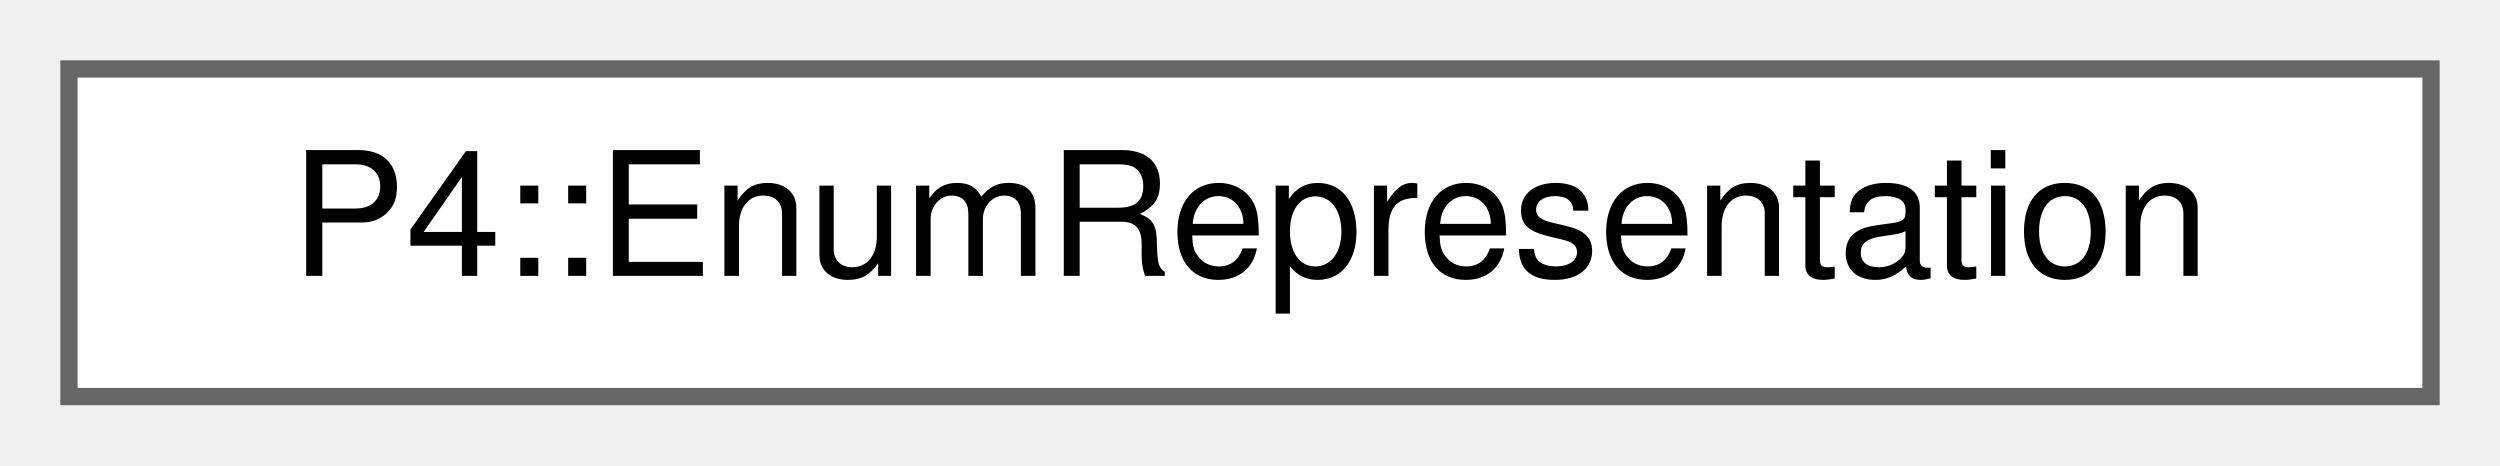
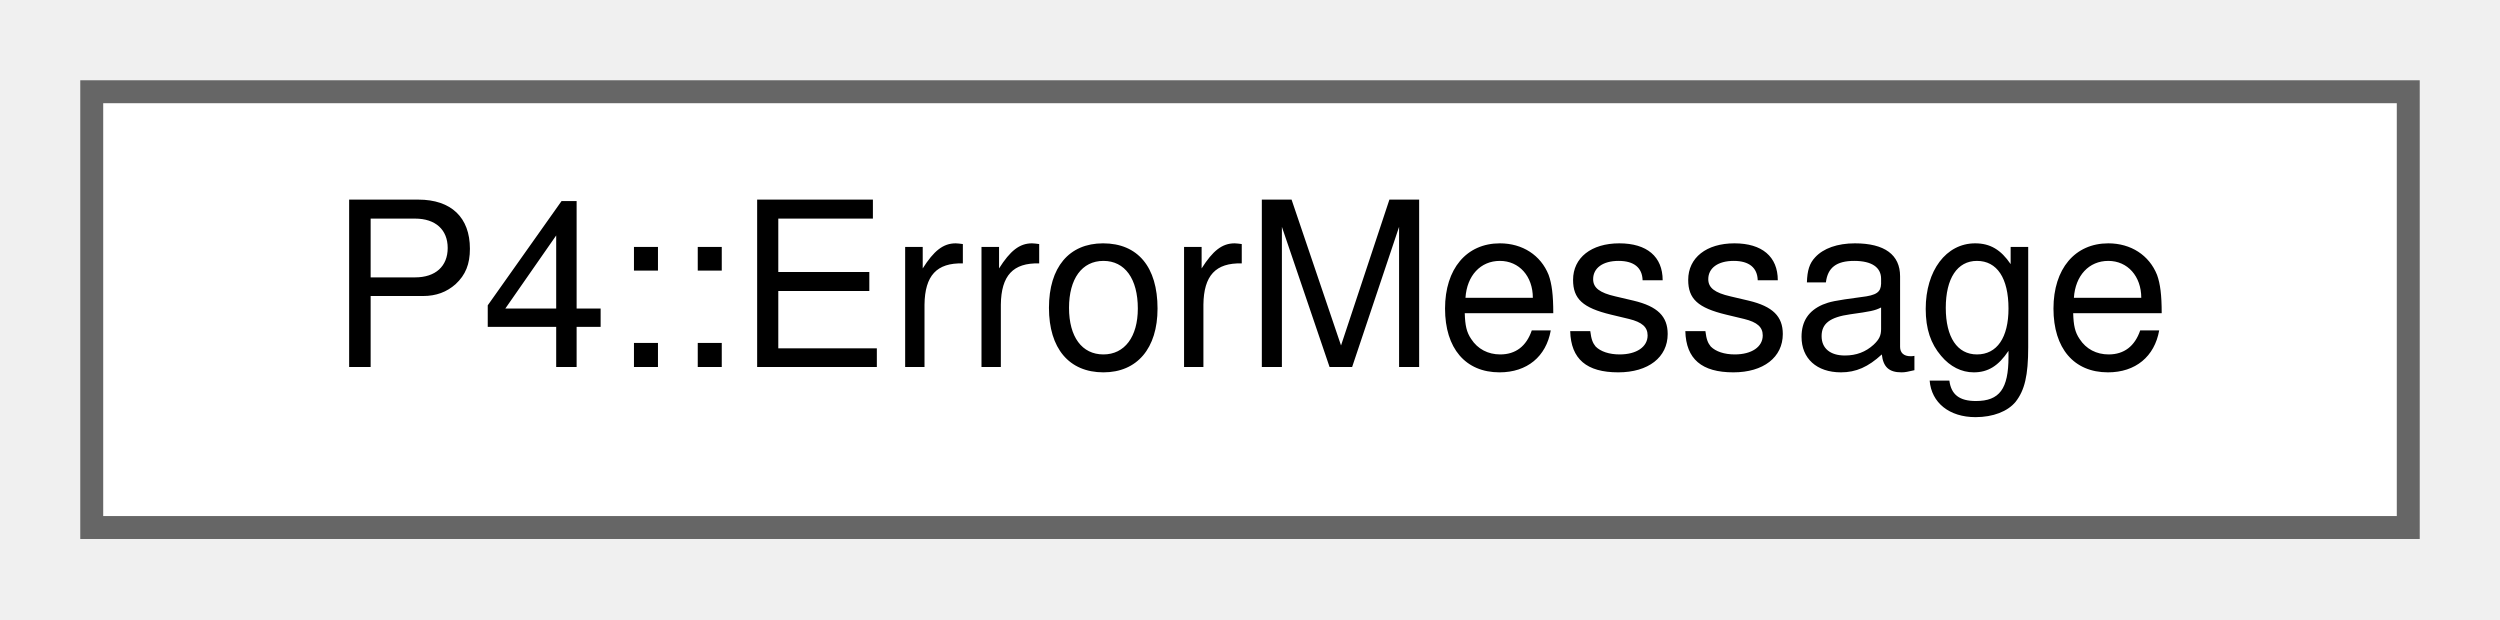
- <svg xmlns="http://www.w3.org/2000/svg" xmlns:xlink="http://www.w3.org/1999/xlink" width="145pt" height="27pt" viewBox="0.00 0.00 145.00 27.00">
+ <svg xmlns="http://www.w3.org/2000/svg" xmlns:xlink="http://www.w3.org/1999/xlink" width="109pt" height="27pt" viewBox="0.00 0.00 109.00 27.00">
  <g id="graph0" class="graph" transform="scale(1 1) rotate(0) translate(4 23)">
    <g id="Node000000" class="node">
      <g id="a_Node000000">
-         <a xlink:href="class_p4_1_1_enum_representation.html" target="_top" xlink:title=" ">
-           <polygon fill="white" stroke="#666666" points="137,-19 0,-19 0,0 137,0 137,-19" />
-           <text text-anchor="middle" x="68.5" y="-7" font-family="Helvetica,sans-Serif" font-size="10.00">P4::EnumRepresentation</text>
+         <a xlink:href="struct_p4_1_1_error_message.html" target="_top" xlink:title=" ">
+           <polygon fill="white" stroke="#666666" points="101,-19 0,-19 0,0 101,0 101,-19" />
+           <text text-anchor="middle" x="50.5" y="-7" font-family="Helvetica,sans-Serif" font-size="10.00">P4::ErrorMessage</text>
        </a>
      </g>
    </g>
  </g>
</svg>
